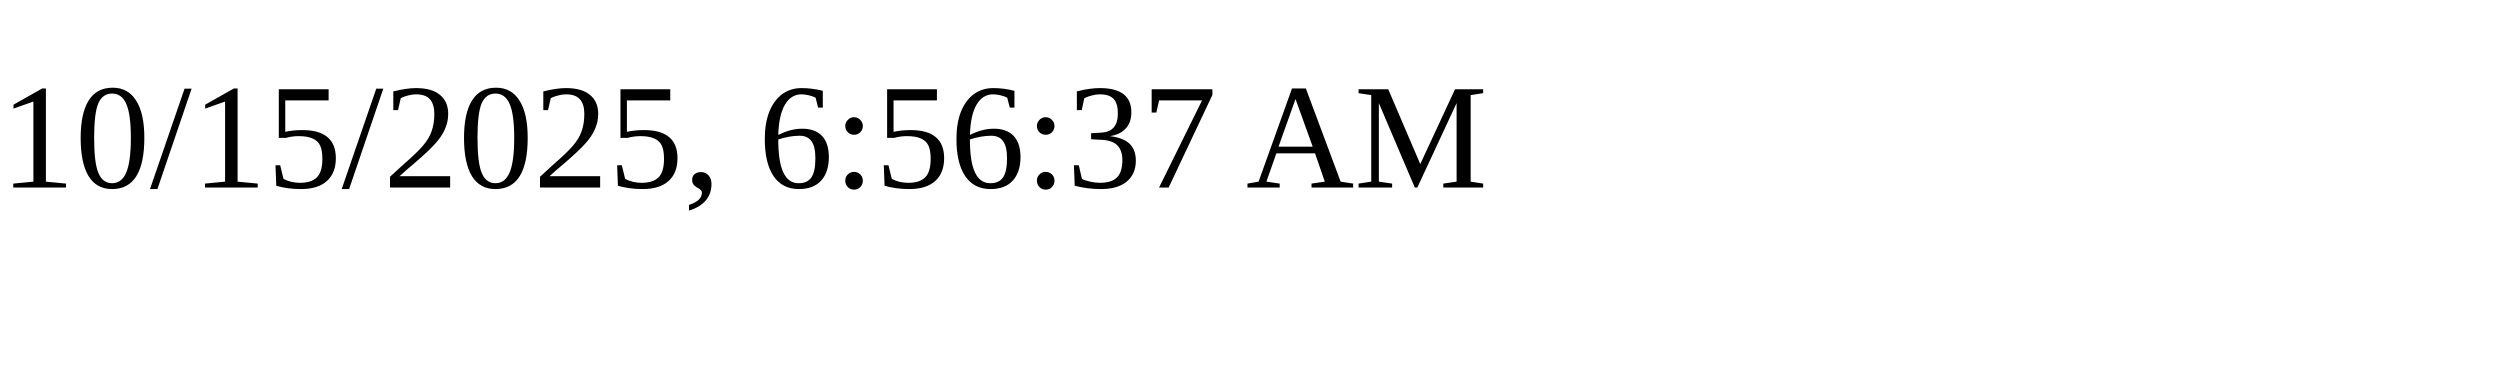
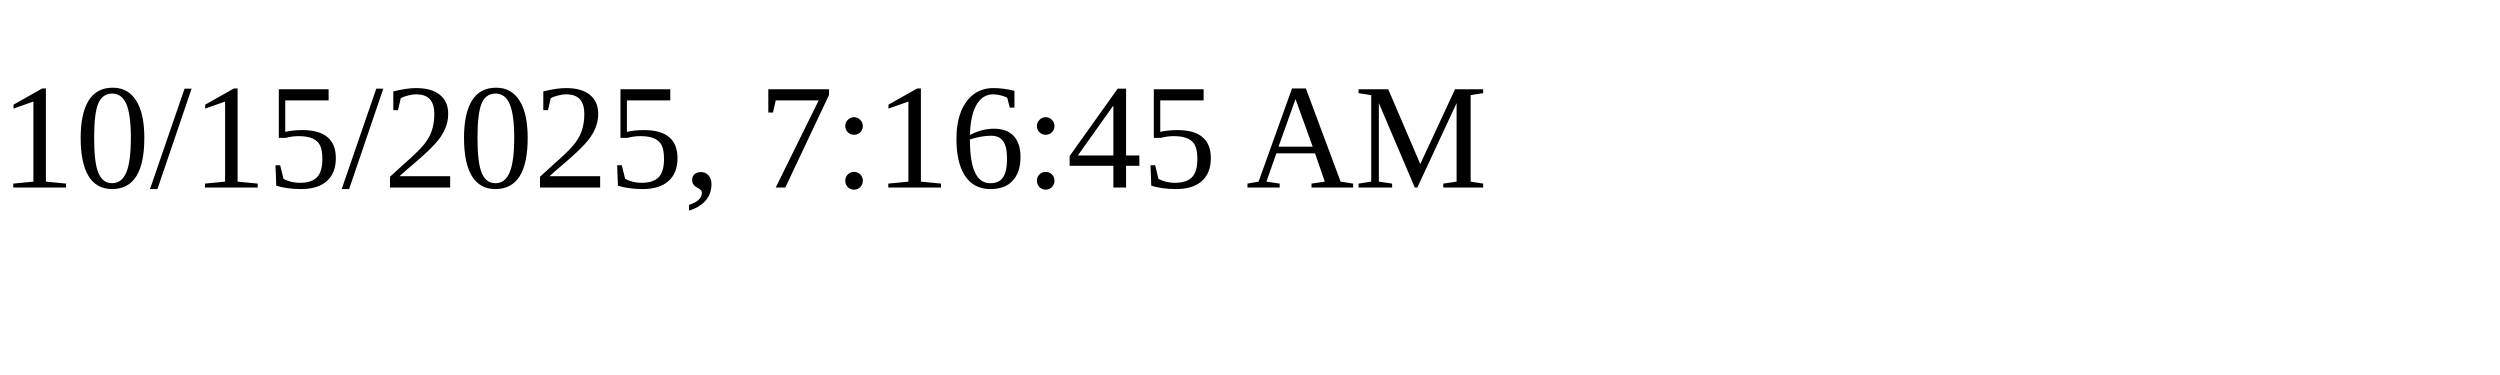
<svg xmlns="http://www.w3.org/2000/svg" height="30" width="200">
-   <text x="0" y="15">10/15/2025, 6:56:37 AM</text>
+   <text x="0" y="15">10/15/2025, 7:16:45 AM</text>
</svg>
